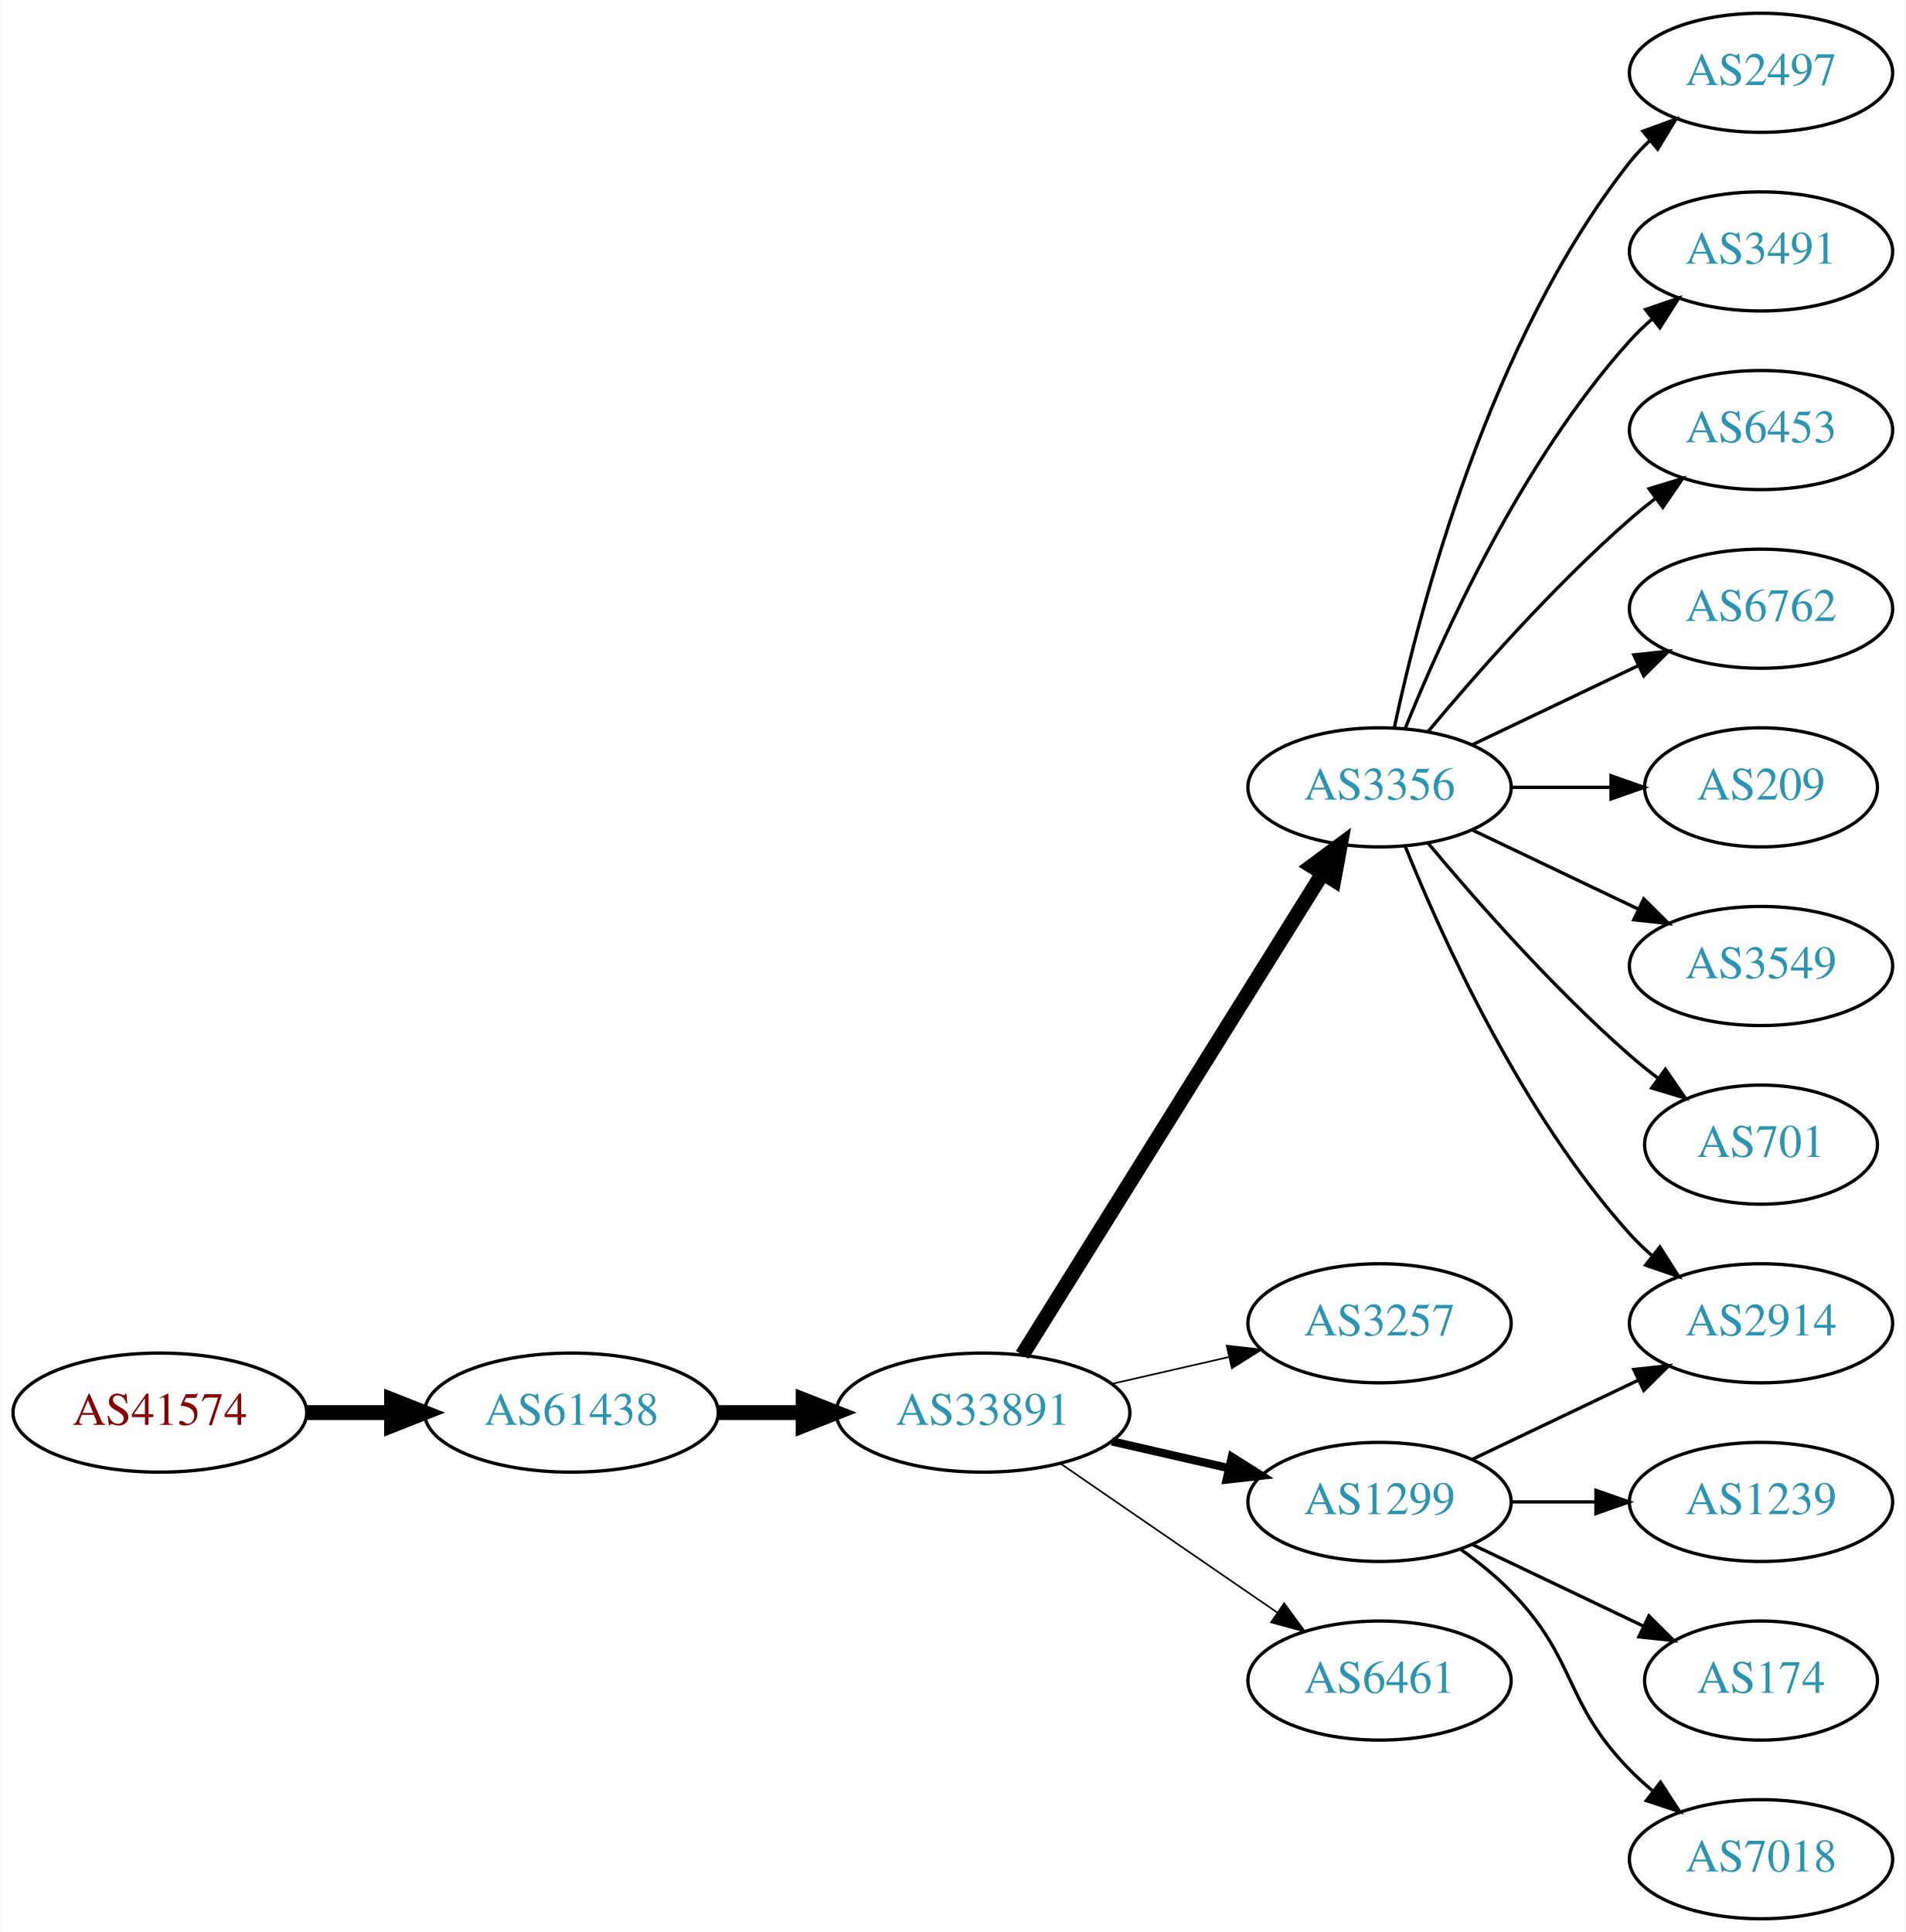
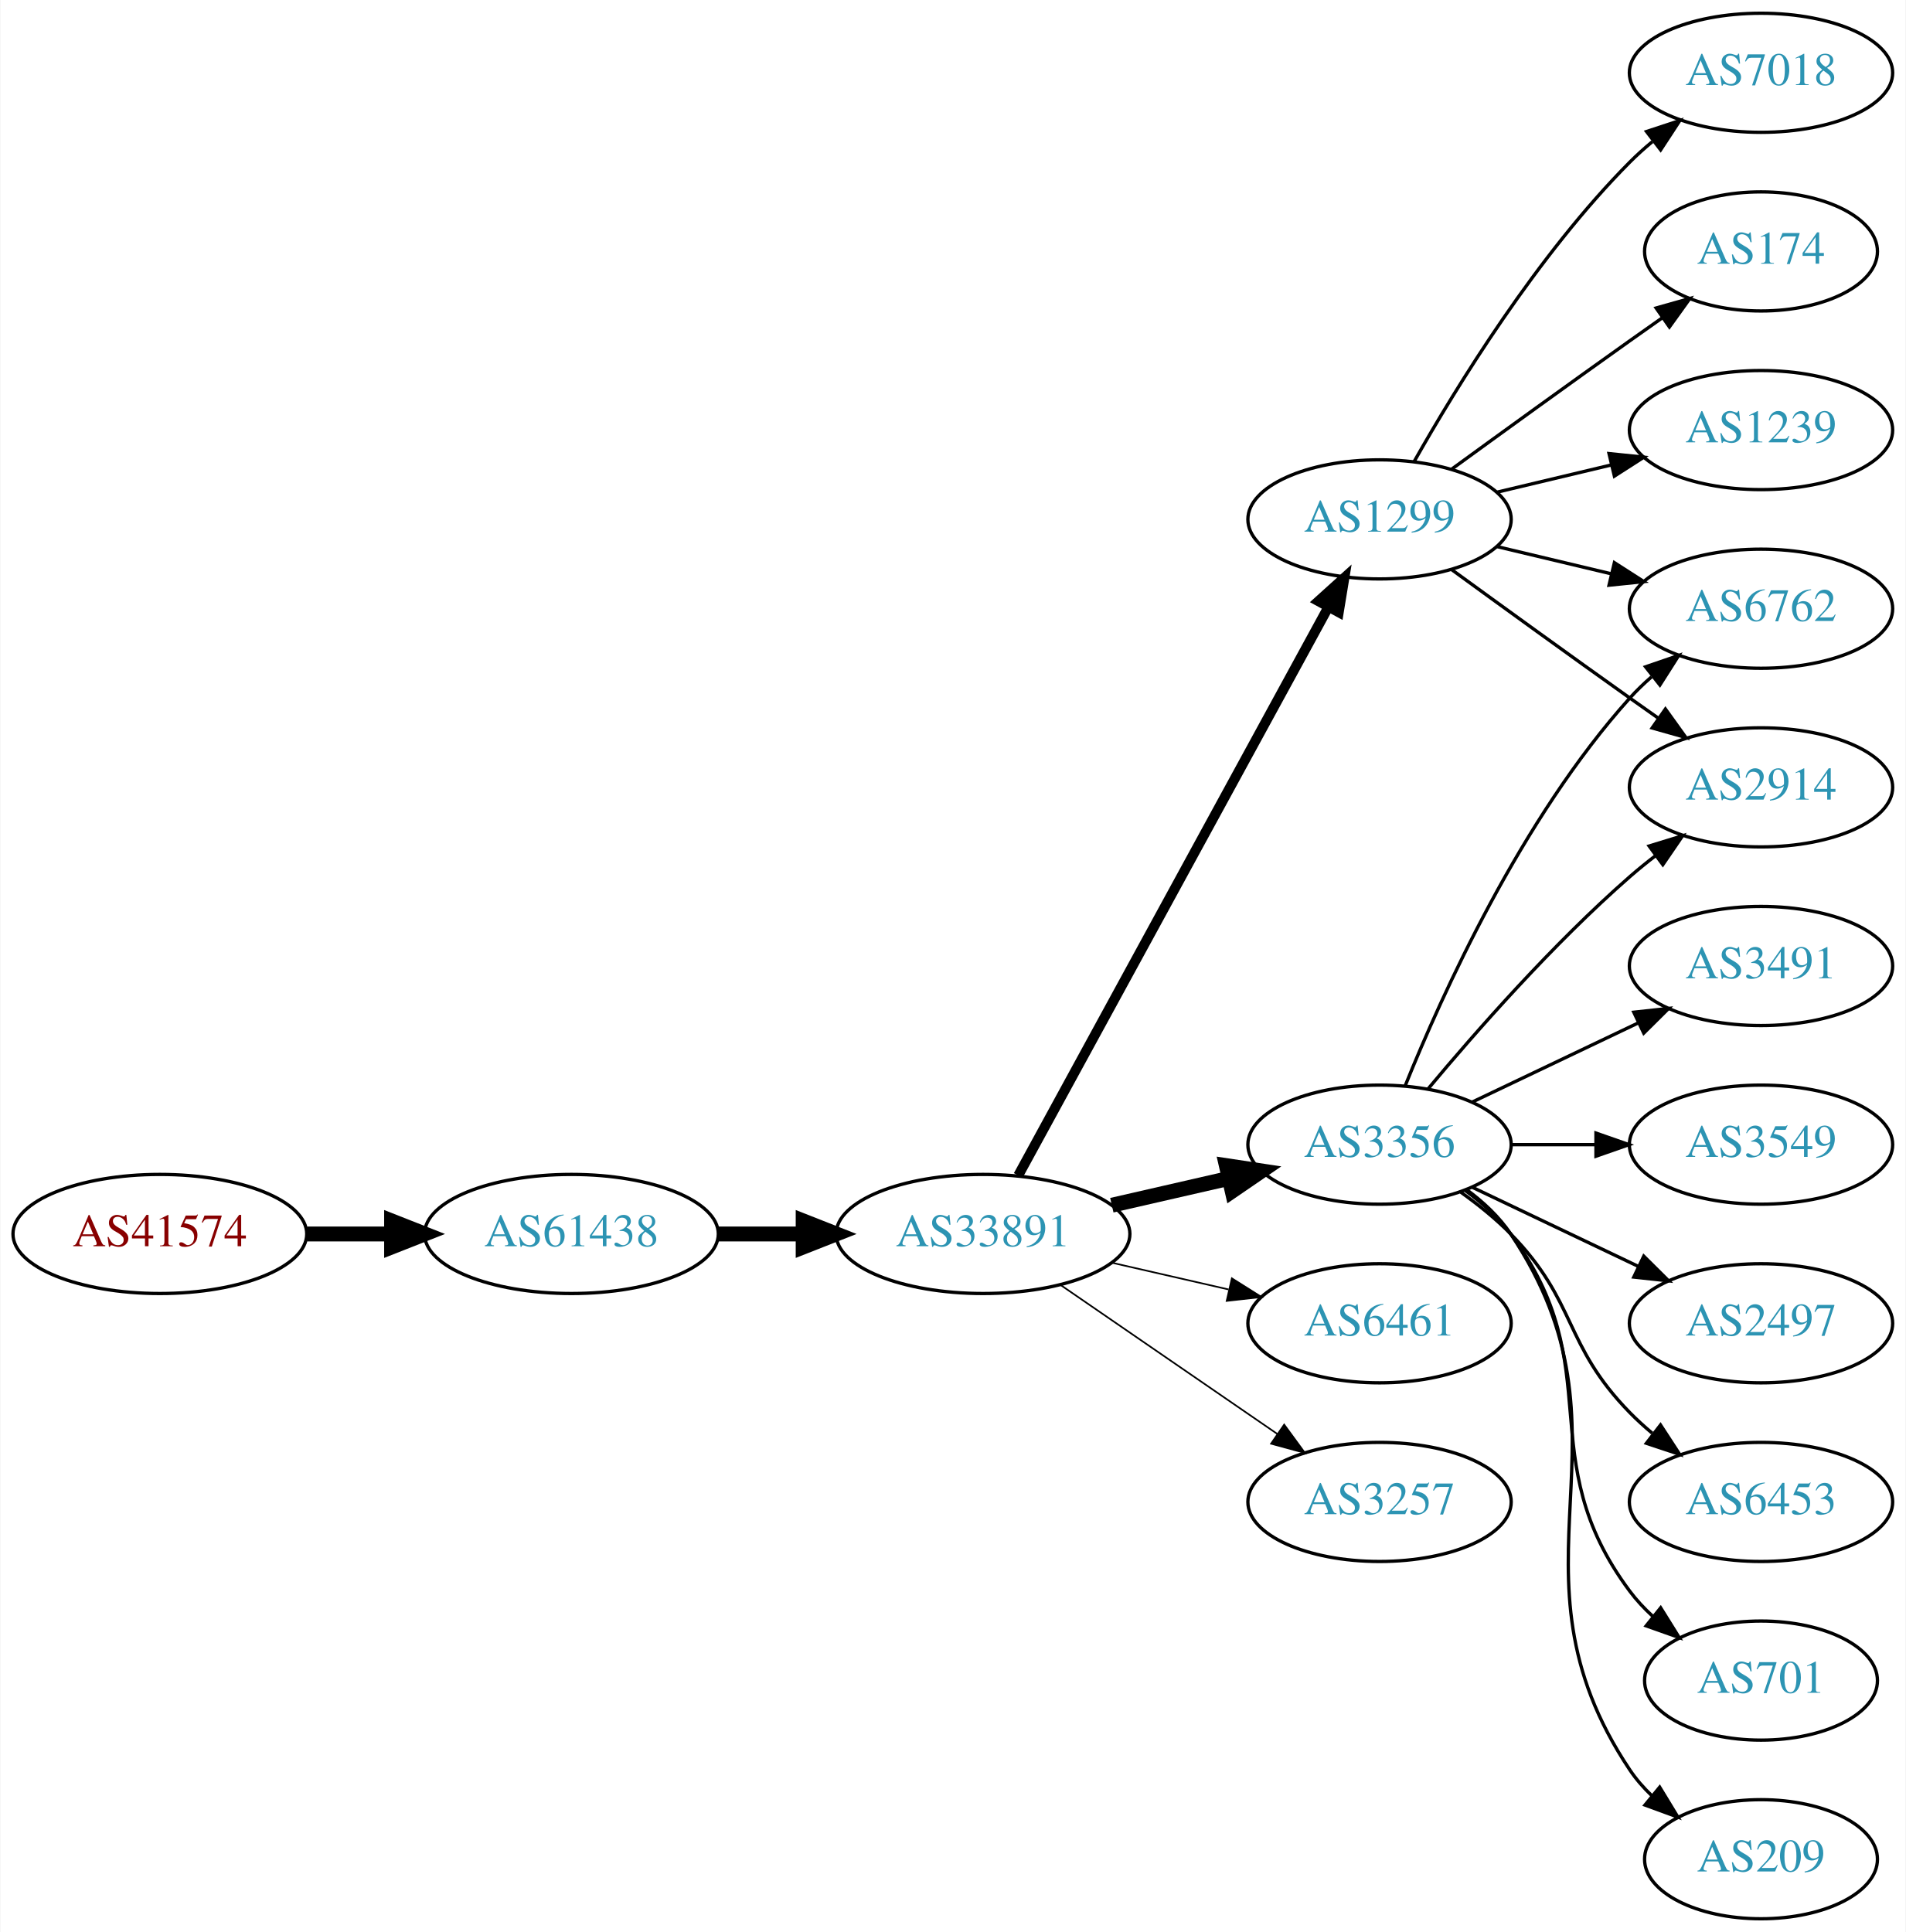
<svg xmlns="http://www.w3.org/2000/svg" xmlns:xlink="http://www.w3.org/1999/xlink" width="576pt" height="584pt" viewBox="0.00 0.00 575.76 584.00">
  <g id="graph0" class="graph" transform="scale(1 1) rotate(0) translate(4 580)">
    <polygon fill="white" stroke="none" points="-4,4 -4,-580 571.762,-580 571.762,4 -4,4" />
    <g id="node1" class="node">
      <g id="a_node1">
        <a xlink:href="/asn/41574" xlink:title="AS41574 ~ ip-it consult GmbH [AT]">
-           <ellipse fill="#ffffff" stroke="black" cx="44.196" cy="-153" rx="44.393" ry="18" />
-           <text text-anchor="middle" x="44.196" y="-149.3" font-family="Times,serif" font-size="14.00" fill="#880000">AS41574</text>
+           <ellipse fill="#ffffff" stroke="black" cx="44.196" cy="-207" rx="44.393" ry="18" />
+           <text text-anchor="middle" x="44.196" y="-203.3" font-family="Times,serif" font-size="14.00" fill="#880000">AS41574</text>
        </a>
      </g>
    </g>
    <g id="node2" class="node">
      <g id="a_node2">
        <a xlink:href="/asn/61438" xlink:title="AS61438 ~ ip-it consult GmbH [AT]">
-           <ellipse fill="#ffffff" stroke="black" cx="168.588" cy="-153" rx="44.393" ry="18" />
-           <text text-anchor="middle" x="168.588" y="-149.3" font-family="Times,serif" font-size="14.00" fill="#2c94b3">AS61438</text>
+           <ellipse fill="#ffffff" stroke="black" cx="168.588" cy="-207" rx="44.393" ry="18" />
+           <text text-anchor="middle" x="168.588" y="-203.3" font-family="Times,serif" font-size="14.00" fill="#2c94b3">AS61438</text>
        </a>
      </g>
    </g>
    <g id="edge1" class="edge">
-       <path fill="none" stroke="black" stroke-width="4.5" d="M88.692,-153C96.898,-153 105.569,-153 114.041,-153" />
-       <polygon fill="black" stroke="black" stroke-width="4.5" points="114.233,-156.938 124.233,-153 114.233,-149.063 114.233,-156.938" />
+       <path fill="none" stroke="black" stroke-width="4.5" d="M88.692,-207C96.898,-207 105.569,-207 114.041,-207" />
+       <polygon fill="black" stroke="black" stroke-width="4.5" points="114.233,-210.938 124.233,-207 114.233,-203.063 114.233,-210.938" />
    </g>
    <g id="node3" class="node">
      <g id="a_node3">
        <a xlink:href="/asn/33891" xlink:title="AS33891 ~ CORE-BACKBONE GMBH GLOBAL NETWORK [DE]">
-           <ellipse fill="#ffffff" stroke="black" cx="292.98" cy="-153" rx="44.393" ry="18" />
-           <text text-anchor="middle" x="292.98" y="-149.3" font-family="Times,serif" font-size="14.00" fill="#2c94b3">AS33891</text>
+           <ellipse fill="#ffffff" stroke="black" cx="292.98" cy="-207" rx="44.393" ry="18" />
+           <text text-anchor="middle" x="292.98" y="-203.3" font-family="Times,serif" font-size="14.00" fill="#2c94b3">AS33891</text>
        </a>
      </g>
    </g>
    <g id="edge2" class="edge">
-       <path fill="none" stroke="black" stroke-width="4.5" d="M213.084,-153C221.29,-153 229.961,-153 238.434,-153" />
-       <polygon fill="black" stroke="black" stroke-width="4.5" points="238.625,-156.938 248.625,-153 238.625,-149.063 238.625,-156.938" />
+       <path fill="none" stroke="black" stroke-width="4.5" d="M213.084,-207C221.29,-207 229.961,-207 238.434,-207" />
+       <polygon fill="black" stroke="black" stroke-width="4.5" points="238.625,-210.938 248.625,-207 238.625,-203.063 238.625,-210.938" />
    </g>
    <g id="node4" class="node">
      <g id="a_node4">
-         <a xlink:href="/asn/3356" xlink:title="AS3356 ~ Level 3 Parent, LLC [US]">
-           <ellipse fill="#ffffff" stroke="black" cx="412.823" cy="-342" rx="39.794" ry="18" />
-           <text text-anchor="middle" x="412.823" y="-338.3" font-family="Times,serif" font-size="14.00" fill="#2c94b3">AS3356</text>
+         <a xlink:href="/asn/1299" xlink:title="AS1299 ~ Telia Carrier [EU]">
+           <ellipse fill="#ffffff" stroke="black" cx="412.823" cy="-423" rx="39.794" ry="18" />
+           <text text-anchor="middle" x="412.823" y="-419.3" font-family="Times,serif" font-size="14.00" fill="#2c94b3">AS1299</text>
        </a>
      </g>
    </g>
    <g id="edge3" class="edge">
-       <path fill="none" stroke="black" stroke-width="4.5" d="M304.856,-170.442C325.639,-203.775 371.099,-276.686 395.528,-315.866" />
-       <polygon fill="black" stroke="black" stroke-width="4.5" points="392.342,-318.198 400.974,-324.6 399.024,-314.031 392.342,-318.198" />
+       <path fill="none" stroke="black" stroke-width="3" d="M303.624,-224.676C324.305,-262.584 373.018,-351.873 397.397,-396.559" />
+       <polygon fill="black" stroke="black" stroke-width="3" points="394.35,-398.28 402.211,-405.383 400.495,-394.928 394.35,-398.28" />
    </g>
    <g id="node5" class="node">
      <g id="a_node5">
-         <a xlink:href="/asn/3257" xlink:title="AS3257 ~ GTT [DE]">
-           <ellipse fill="#ffffff" stroke="black" cx="412.823" cy="-180" rx="39.794" ry="18" />
-           <text text-anchor="middle" x="412.823" y="-176.3" font-family="Times,serif" font-size="14.00" fill="#2c94b3">AS3257</text>
+         <a xlink:href="/asn/3356" xlink:title="AS3356 ~ Level 3 Parent, LLC [US]">
+           <ellipse fill="#ffffff" stroke="black" cx="412.823" cy="-234" rx="39.794" ry="18" />
+           <text text-anchor="middle" x="412.823" y="-230.3" font-family="Times,serif" font-size="14.00" fill="#2c94b3">AS3356</text>
        </a>
      </g>
    </g>
    <g id="edge4" class="edge">
-       <path fill="none" stroke="black" stroke-width="0.5" d="M331.915,-161.692C343.156,-164.267 355.568,-167.111 367.192,-169.774" />
-       <polygon fill="black" stroke="black" stroke-width="0.5" points="366.624,-173.235 377.153,-172.057 368.188,-166.412 366.624,-173.235" />
+       <path fill="none" stroke="black" stroke-width="4.5" d="M331.915,-215.692C343.156,-218.267 355.568,-221.111 367.192,-223.774" />
+       <polygon fill="black" stroke="black" stroke-width="4.5" points="366.527,-227.661 377.153,-226.057 368.285,-219.985 366.527,-227.661" />
    </g>
    <g id="node6" class="node">
      <g id="a_node6">
-         <a xlink:href="/asn/1299" xlink:title="AS1299 ~ Telia Carrier [EU]">
-           <ellipse fill="#ffffff" stroke="black" cx="412.823" cy="-126" rx="39.794" ry="18" />
-           <text text-anchor="middle" x="412.823" y="-122.3" font-family="Times,serif" font-size="14.00" fill="#2c94b3">AS1299</text>
+         <a xlink:href="/asn/6461" xlink:title="AS6461 ~ Zayo Bandwidth [US]">
+           <ellipse fill="#ffffff" stroke="black" cx="412.823" cy="-180" rx="39.794" ry="18" />
+           <text text-anchor="middle" x="412.823" y="-176.3" font-family="Times,serif" font-size="14.00" fill="#2c94b3">AS6461</text>
        </a>
      </g>
    </g>
    <g id="edge5" class="edge">
-       <path fill="none" stroke="black" stroke-width="2.5" d="M331.915,-144.308C343.156,-141.733 355.568,-138.889 367.192,-136.226" />
-       <polygon fill="black" stroke="black" stroke-width="2.5" points="368.188,-139.588 377.153,-133.943 366.624,-132.765 368.188,-139.588" />
+       <path fill="none" stroke="black" stroke-width="0.5" d="M331.915,-198.308C343.156,-195.733 355.568,-192.889 367.192,-190.226" />
+       <polygon fill="black" stroke="black" stroke-width="0.5" points="368.188,-193.588 377.153,-187.943 366.624,-186.765 368.188,-193.588" />
    </g>
    <g id="node7" class="node">
      <g id="a_node7">
-         <a xlink:href="/asn/6461" xlink:title="AS6461 ~ Zayo Bandwidth [US]">
-           <ellipse fill="#ffffff" stroke="black" cx="412.823" cy="-72" rx="39.794" ry="18" />
-           <text text-anchor="middle" x="412.823" y="-68.3" font-family="Times,serif" font-size="14.00" fill="#2c94b3">AS6461</text>
+         <a xlink:href="/asn/3257" xlink:title="AS3257 ~ GTT [DE]">
+           <ellipse fill="#ffffff" stroke="black" cx="412.823" cy="-126" rx="39.794" ry="18" />
+           <text text-anchor="middle" x="412.823" y="-122.3" font-family="Times,serif" font-size="14.00" fill="#2c94b3">AS3257</text>
        </a>
      </g>
    </g>
    <g id="edge6" class="edge">
-       <path fill="none" stroke="black" stroke-width="0.5" d="M316.423,-137.574C335.004,-124.802 361.565,-106.545 381.945,-92.537" />
-       <polygon fill="black" stroke="black" stroke-width="0.5" points="384.001,-95.371 390.259,-86.822 380.036,-89.602 384.001,-95.371" />
+       <path fill="none" stroke="black" stroke-width="0.5" d="M316.423,-191.574C335.004,-178.802 361.565,-160.545 381.945,-146.537" />
+       <polygon fill="black" stroke="black" stroke-width="0.5" points="384.001,-149.371 390.259,-140.822 380.036,-143.602 384.001,-149.371" />
    </g>
    <g id="node8" class="node">
      <g id="a_node8">
-         <a xlink:href="/asn/2497" xlink:title="AS2497 ~ Internet Initiative Japan Inc. [JP]">
+         <a xlink:href="/asn/7018" xlink:title="AS7018 ~ AT&amp;T Services, Inc. [US]">
          <ellipse fill="#ffffff" stroke="black" cx="528.116" cy="-558" rx="39.794" ry="18" />
-           <text text-anchor="middle" x="528.116" y="-554.3" font-family="Times,serif" font-size="14.00" fill="#2c94b3">AS2497</text>
+           <text text-anchor="middle" x="528.116" y="-554.3" font-family="Times,serif" font-size="14.00" fill="#2c94b3">AS7018</text>
        </a>
      </g>
    </g>
    <g id="edge7" class="edge">
-       <path fill="none" stroke="black" d="M417.313,-360.16C424.944,-396.03 445.936,-477.155 488.469,-531 490.277,-533.288 492.33,-535.462 494.524,-537.51" />
-       <polygon fill="black" stroke="black" points="492.435,-540.323 502.384,-543.966 496.878,-534.914 492.435,-540.323" />
+       <path fill="none" stroke="black" d="M423.283,-440.49C436.065,-463.096 460.497,-502.886 488.469,-531 490.58,-533.121 492.876,-535.188 495.262,-537.171" />
+       <polygon fill="black" stroke="black" points="493.514,-540.242 503.577,-543.556 497.777,-534.69 493.514,-540.242" />
    </g>
    <g id="node9" class="node">
      <g id="a_node9">
-         <a xlink:href="/asn/3491" xlink:title="AS3491 ~ PCCW Global, Inc. [US]">
-           <ellipse fill="#ffffff" stroke="black" cx="528.116" cy="-504" rx="39.794" ry="18" />
-           <text text-anchor="middle" x="528.116" y="-500.3" font-family="Times,serif" font-size="14.00" fill="#2c94b3">AS3491</text>
+         <a xlink:href="/asn/174" xlink:title="AS174 ~ Cogent Communications [US]">
+           <ellipse fill="#ffffff" stroke="black" cx="528.116" cy="-504" rx="35.194" ry="18" />
+           <text text-anchor="middle" x="528.116" y="-500.3" font-family="Times,serif" font-size="14.00" fill="#2c94b3">AS174</text>
        </a>
      </g>
    </g>
    <g id="edge8" class="edge">
-       <path fill="none" stroke="black" d="M420.571,-359.787C431.622,-387.243 455.675,-440.578 488.469,-477 490.472,-479.224 492.691,-481.363 495.023,-483.397" />
-       <polygon fill="black" stroke="black" points="493.221,-486.433 503.242,-489.873 497.554,-480.935 493.221,-486.433" />
+       <path fill="none" stroke="black" d="M434.671,-438.222C449.605,-449.091 470.219,-464.025 488.469,-477 491.68,-479.282 495.049,-481.661 498.403,-484.018" />
+       <polygon fill="black" stroke="black" points="496.415,-486.899 506.614,-489.77 500.432,-481.166 496.415,-486.899" />
    </g>
    <g id="node10" class="node">
      <g id="a_node10">
-         <a xlink:href="/asn/6453" xlink:title="AS6453 ~ TATA COMMUNICATIONS (AMERICA) INC [US]">
-           <ellipse fill="#ffffff" stroke="black" cx="528.116" cy="-450" rx="39.794" ry="18" />
-           <text text-anchor="middle" x="528.116" y="-446.3" font-family="Times,serif" font-size="14.00" fill="#2c94b3">AS6453</text>
+         <a xlink:href="/asn/2914" xlink:title="AS2914 ~ NTT America, Inc. [US]">
+           <ellipse fill="#ffffff" stroke="black" cx="528.116" cy="-342" rx="39.794" ry="18" />
+           <text text-anchor="middle" x="528.116" y="-338.3" font-family="Times,serif" font-size="14.00" fill="#2c94b3">AS2914</text>
        </a>
      </g>
    </g>
    <g id="edge9" class="edge">
-       <path fill="none" stroke="black" d="M427.453,-358.817C441.736,-375.929 465.282,-402.745 488.469,-423 490.935,-425.154 493.574,-427.294 496.271,-429.372" />
-       <polygon fill="black" stroke="black" points="494.296,-432.264 504.425,-435.37 498.444,-426.625 494.296,-432.264" />
+       <path fill="none" stroke="black" d="M434.671,-407.778C449.605,-396.909 470.219,-381.975 488.469,-369 491.29,-366.995 494.233,-364.915 497.181,-362.841" />
+       <polygon fill="black" stroke="black" points="499.227,-365.681 505.406,-357.074 495.208,-359.95 499.227,-365.681" />
    </g>
    <g id="node11" class="node">
      <g id="a_node11">
        <a xlink:href="/asn/6762" xlink:title="AS6762 ~ TELECOM ITALIA SPARKLE S.p.A. [IT]">
          <ellipse fill="#ffffff" stroke="black" cx="528.116" cy="-396" rx="39.794" ry="18" />
          <text text-anchor="middle" x="528.116" y="-392.3" font-family="Times,serif" font-size="14.00" fill="#2c94b3">AS6762</text>
        </a>
      </g>
    </g>
    <g id="edge10" class="edge">
-       <path fill="none" stroke="black" d="M440.959,-354.934C455.953,-362.081 474.774,-371.052 490.998,-378.785" />
-       <polygon fill="black" stroke="black" points="489.668,-382.028 500.201,-383.171 492.68,-375.709 489.668,-382.028" />
+       <path fill="none" stroke="black" d="M448.43,-414.752C459.301,-412.162 471.456,-409.265 482.898,-406.538" />
+       <polygon fill="black" stroke="black" points="483.804,-409.92 492.721,-404.197 482.182,-403.111 483.804,-409.92" />
    </g>
    <g id="node12" class="node">
      <g id="a_node12">
-         <a xlink:href="/asn/2914" xlink:title="AS2914 ~ NTT America, Inc. [US]">
-           <ellipse fill="#ffffff" stroke="black" cx="528.116" cy="-180" rx="39.794" ry="18" />
-           <text text-anchor="middle" x="528.116" y="-176.3" font-family="Times,serif" font-size="14.00" fill="#2c94b3">AS2914</text>
+         <a xlink:href="/asn/1239" xlink:title="AS1239 ~ Sprint [US]">
+           <ellipse fill="#ffffff" stroke="black" cx="528.116" cy="-450" rx="39.794" ry="18" />
+           <text text-anchor="middle" x="528.116" y="-446.3" font-family="Times,serif" font-size="14.00" fill="#2c94b3">AS1239</text>
        </a>
      </g>
    </g>
    <g id="edge11" class="edge">
-       <path fill="none" stroke="black" d="M420.571,-324.213C431.622,-296.757 455.675,-243.422 488.469,-207 490.472,-204.776 492.691,-202.637 495.023,-200.603" />
-       <polygon fill="black" stroke="black" points="497.554,-203.065 503.242,-194.127 493.221,-197.567 497.554,-203.065" />
+       <path fill="none" stroke="black" d="M448.43,-431.248C459.301,-433.838 471.456,-436.735 482.898,-439.462" />
+       <polygon fill="black" stroke="black" points="482.182,-442.889 492.721,-441.803 483.804,-436.08 482.182,-442.889" />
+     </g>
+     <g id="edge15" class="edge">
+       <path fill="none" stroke="black" d="M427.453,-250.817C441.736,-267.929 465.282,-294.745 488.469,-315 490.935,-317.154 493.574,-319.294 496.271,-321.372" />
+       <polygon fill="black" stroke="black" points="494.296,-324.264 504.425,-327.37 498.444,-318.625 494.296,-324.264" />
+     </g>
+     <g id="edge17" class="edge">
+       <path fill="none" stroke="black" d="M420.571,-251.787C431.622,-279.243 455.675,-332.578 488.469,-369 490.472,-371.224 492.691,-373.363 495.023,-375.397" />
+       <polygon fill="black" stroke="black" points="493.221,-378.433 503.242,-381.873 497.554,-372.935 493.221,-378.433" />
    </g>
    <g id="node13" class="node">
      <g id="a_node13">
-         <a xlink:href="/asn/209" xlink:title="AS209 ~ CenturyLink Communications, LLC [US]">
-           <ellipse fill="#ffffff" stroke="black" cx="528.116" cy="-342" rx="35.194" ry="18" />
-           <text text-anchor="middle" x="528.116" y="-338.3" font-family="Times,serif" font-size="14.00" fill="#2c94b3">AS209</text>
+         <a xlink:href="/asn/6453" xlink:title="AS6453 ~ TATA COMMUNICATIONS (AMERICA) INC [US]">
+           <ellipse fill="#ffffff" stroke="black" cx="528.116" cy="-126" rx="39.794" ry="18" />
+           <text text-anchor="middle" x="528.116" y="-122.3" font-family="Times,serif" font-size="14.00" fill="#2c94b3">AS6453</text>
        </a>
      </g>
    </g>
    <g id="edge12" class="edge">
-       <path fill="none" stroke="black" d="M452.495,-342C462.201,-342 472.691,-342 482.654,-342" />
-       <polygon fill="black" stroke="black" points="482.79,-345.5 492.79,-342 482.79,-338.5 482.79,-345.5" />
+       <path fill="none" stroke="black" d="M437.417,-219.611C442.673,-215.852 448.005,-211.563 452.469,-207 472.642,-186.383 468.297,-173.617 488.469,-153 490.562,-150.861 492.846,-148.782 495.222,-146.79" />
+       <polygon fill="black" stroke="black" points="497.741,-149.268 503.522,-140.389 493.466,-143.725 497.741,-149.268" />
    </g>
    <g id="node14" class="node">
      <g id="a_node14">
-         <a xlink:href="/asn/3549" xlink:title="AS3549 ~ Level 3 Parent, LLC [US]">
-           <ellipse fill="#ffffff" stroke="black" cx="528.116" cy="-288" rx="39.794" ry="18" />
-           <text text-anchor="middle" x="528.116" y="-284.3" font-family="Times,serif" font-size="14.00" fill="#2c94b3">AS3549</text>
+         <a xlink:href="/asn/701" xlink:title="AS701 ~ UUNET [US]">
+           <ellipse fill="#ffffff" stroke="black" cx="528.116" cy="-72" rx="35.194" ry="18" />
+           <text text-anchor="middle" x="528.116" y="-68.3" font-family="Times,serif" font-size="14.00" fill="#2c94b3">AS701</text>
        </a>
      </g>
    </g>
    <g id="edge13" class="edge">
-       <path fill="none" stroke="black" d="M440.959,-329.066C455.953,-321.919 474.774,-312.948 490.998,-305.215" />
-       <polygon fill="black" stroke="black" points="492.68,-308.291 500.201,-300.829 489.668,-301.972 492.68,-308.291" />
+       <path fill="none" stroke="black" d="M438.754,-220.118C443.83,-216.389 448.748,-211.984 452.469,-207 482.741,-166.458 458.198,-139.542 488.469,-99 490.477,-96.311 492.833,-93.791 495.374,-91.454" />
+       <polygon fill="black" stroke="black" points="497.789,-94.004 503.39,-85.011 493.403,-88.548 497.789,-94.004" />
    </g>
    <g id="node15" class="node">
      <g id="a_node15">
-         <a xlink:href="/asn/701" xlink:title="AS701 ~ UUNET [US]">
-           <ellipse fill="#ffffff" stroke="black" cx="528.116" cy="-234" rx="35.194" ry="18" />
-           <text text-anchor="middle" x="528.116" y="-230.3" font-family="Times,serif" font-size="14.00" fill="#2c94b3">AS701</text>
+         <a xlink:href="/asn/209" xlink:title="AS209 ~ CenturyLink Communications, LLC [US]">
+           <ellipse fill="#ffffff" stroke="black" cx="528.116" cy="-18" rx="35.194" ry="18" />
+           <text text-anchor="middle" x="528.116" y="-14.3" font-family="Times,serif" font-size="14.00" fill="#2c94b3">AS209</text>
        </a>
      </g>
    </g>
    <g id="edge14" class="edge">
-       <path fill="none" stroke="black" d="M427.453,-325.183C441.736,-308.071 465.282,-281.255 488.469,-261 491.139,-258.668 494.012,-256.352 496.942,-254.114" />
-       <polygon fill="black" stroke="black" points="499.22,-256.784 505.234,-248.061 495.093,-251.13 499.22,-256.784" />
-     </g>
-     <g id="edge17" class="edge">
-       <path fill="none" stroke="black" d="M440.959,-138.934C455.953,-146.081 474.774,-155.052 490.998,-162.785" />
-       <polygon fill="black" stroke="black" points="489.668,-166.028 500.201,-167.171 492.68,-159.709 489.668,-166.028" />
+       <path fill="none" stroke="black" d="M439.142,-220.393C444.198,-216.649 449.01,-212.169 452.469,-207 493.494,-145.706 447.445,-106.294 488.469,-45 490.336,-42.211 492.596,-39.623 495.075,-37.243" />
+       <polygon fill="black" stroke="black" points="497.493,-39.786 502.998,-30.734 493.05,-34.378 497.493,-39.786" />
    </g>
    <g id="node16" class="node">
      <g id="a_node16">
-         <a xlink:href="/asn/1239" xlink:title="AS1239 ~ Sprint [US]">
-           <ellipse fill="#ffffff" stroke="black" cx="528.116" cy="-126" rx="39.794" ry="18" />
-           <text text-anchor="middle" x="528.116" y="-122.3" font-family="Times,serif" font-size="14.00" fill="#2c94b3">AS1239</text>
-         </a>
-       </g>
-     </g>
-     <g id="edge15" class="edge">
-       <path fill="none" stroke="black" d="M452.495,-126C460.698,-126 469.462,-126 477.994,-126" />
-       <polygon fill="black" stroke="black" points="478.233,-129.5 488.233,-126 478.233,-122.5 478.233,-129.5" />
+         <a xlink:href="/asn/3491" xlink:title="AS3491 ~ PCCW Global, Inc. [US]">
+           <ellipse fill="#ffffff" stroke="black" cx="528.116" cy="-288" rx="39.794" ry="18" />
+           <text text-anchor="middle" x="528.116" y="-284.3" font-family="Times,serif" font-size="14.00" fill="#2c94b3">AS3491</text>
+         </a>
+       </g>
+     </g>
+     <g id="edge16" class="edge">
+       <path fill="none" stroke="black" d="M440.959,-246.934C455.953,-254.081 474.774,-263.052 490.998,-270.785" />
+       <polygon fill="black" stroke="black" points="489.668,-274.028 500.201,-275.171 492.68,-267.709 489.668,-274.028" />
    </g>
    <g id="node17" class="node">
      <g id="a_node17">
-         <a xlink:href="/asn/174" xlink:title="AS174 ~ Cogent Communications [US]">
-           <ellipse fill="#ffffff" stroke="black" cx="528.116" cy="-72" rx="35.194" ry="18" />
-           <text text-anchor="middle" x="528.116" y="-68.3" font-family="Times,serif" font-size="14.00" fill="#2c94b3">AS174</text>
-         </a>
-       </g>
-     </g>
-     <g id="edge16" class="edge">
-       <path fill="none" stroke="black" d="M440.959,-113.066C456.391,-105.71 475.877,-96.423 492.412,-88.541" />
-       <polygon fill="black" stroke="black" points="494.232,-91.551 501.754,-84.089 491.221,-85.232 494.232,-91.551" />
+         <a xlink:href="/asn/3549" xlink:title="AS3549 ~ Level 3 Parent, LLC [US]">
+           <ellipse fill="#ffffff" stroke="black" cx="528.116" cy="-234" rx="39.794" ry="18" />
+           <text text-anchor="middle" x="528.116" y="-230.3" font-family="Times,serif" font-size="14.00" fill="#2c94b3">AS3549</text>
+         </a>
+       </g>
+     </g>
+     <g id="edge18" class="edge">
+       <path fill="none" stroke="black" d="M452.495,-234C460.698,-234 469.462,-234 477.994,-234" />
+       <polygon fill="black" stroke="black" points="478.233,-237.5 488.233,-234 478.233,-230.5 478.233,-237.5" />
    </g>
    <g id="node18" class="node">
      <g id="a_node18">
-         <a xlink:href="/asn/7018" xlink:title="AS7018 ~ AT&amp;T Services, Inc. [US]">
-           <ellipse fill="#ffffff" stroke="black" cx="528.116" cy="-18" rx="39.794" ry="18" />
-           <text text-anchor="middle" x="528.116" y="-14.3" font-family="Times,serif" font-size="14.00" fill="#2c94b3">AS7018</text>
-         </a>
-       </g>
-     </g>
-     <g id="edge18" class="edge">
-       <path fill="none" stroke="black" d="M437.417,-111.611C442.673,-107.852 448.005,-103.563 452.469,-99 472.642,-78.383 468.297,-65.617 488.469,-45 490.562,-42.861 492.846,-40.782 495.222,-38.79" />
-       <polygon fill="black" stroke="black" points="497.741,-41.268 503.522,-32.389 493.466,-35.725 497.741,-41.268" />
+         <a xlink:href="/asn/2497" xlink:title="AS2497 ~ Internet Initiative Japan Inc. [JP]">
+           <ellipse fill="#ffffff" stroke="black" cx="528.116" cy="-180" rx="39.794" ry="18" />
+           <text text-anchor="middle" x="528.116" y="-176.3" font-family="Times,serif" font-size="14.00" fill="#2c94b3">AS2497</text>
+         </a>
+       </g>
+     </g>
+     <g id="edge19" class="edge">
+       <path fill="none" stroke="black" d="M440.959,-221.066C455.953,-213.919 474.774,-204.948 490.998,-197.215" />
+       <polygon fill="black" stroke="black" points="492.68,-200.291 500.201,-192.829 489.668,-193.972 492.68,-200.291" />
    </g>
  </g>
</svg>
